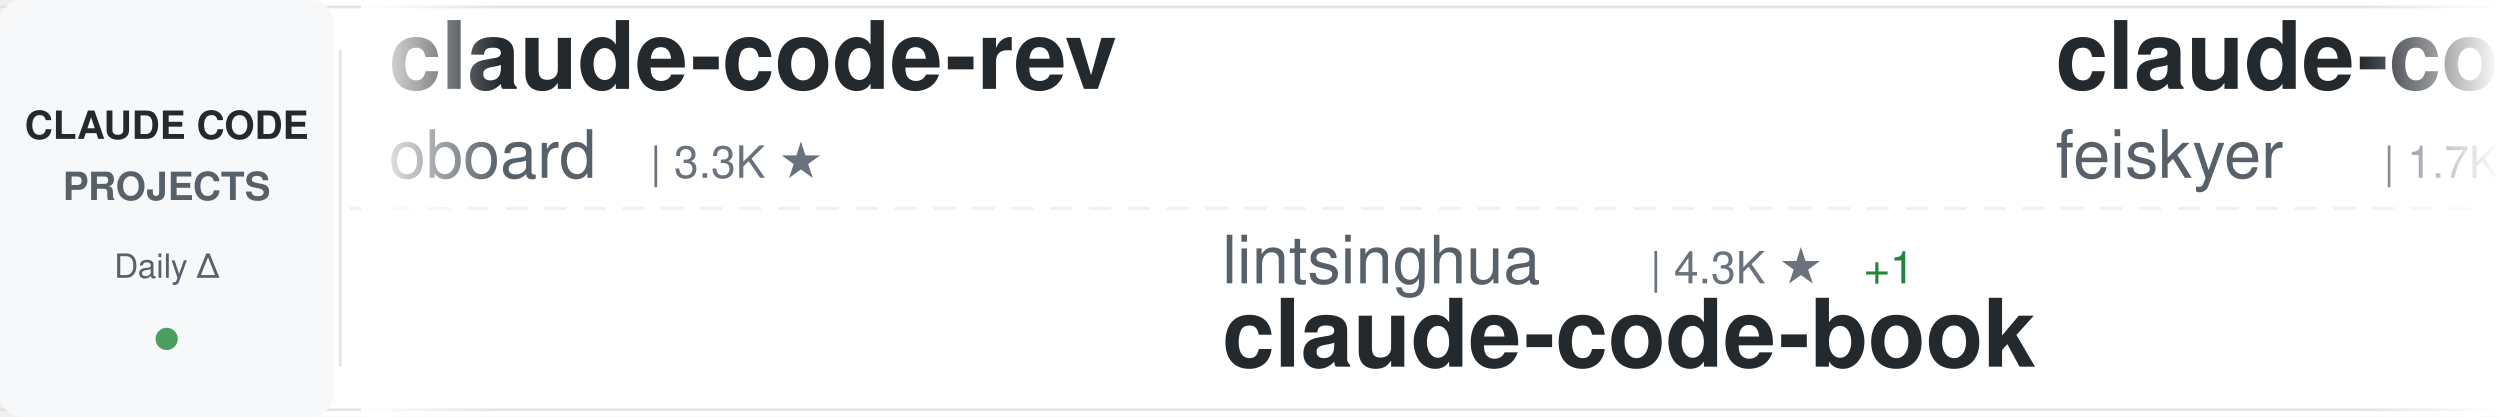
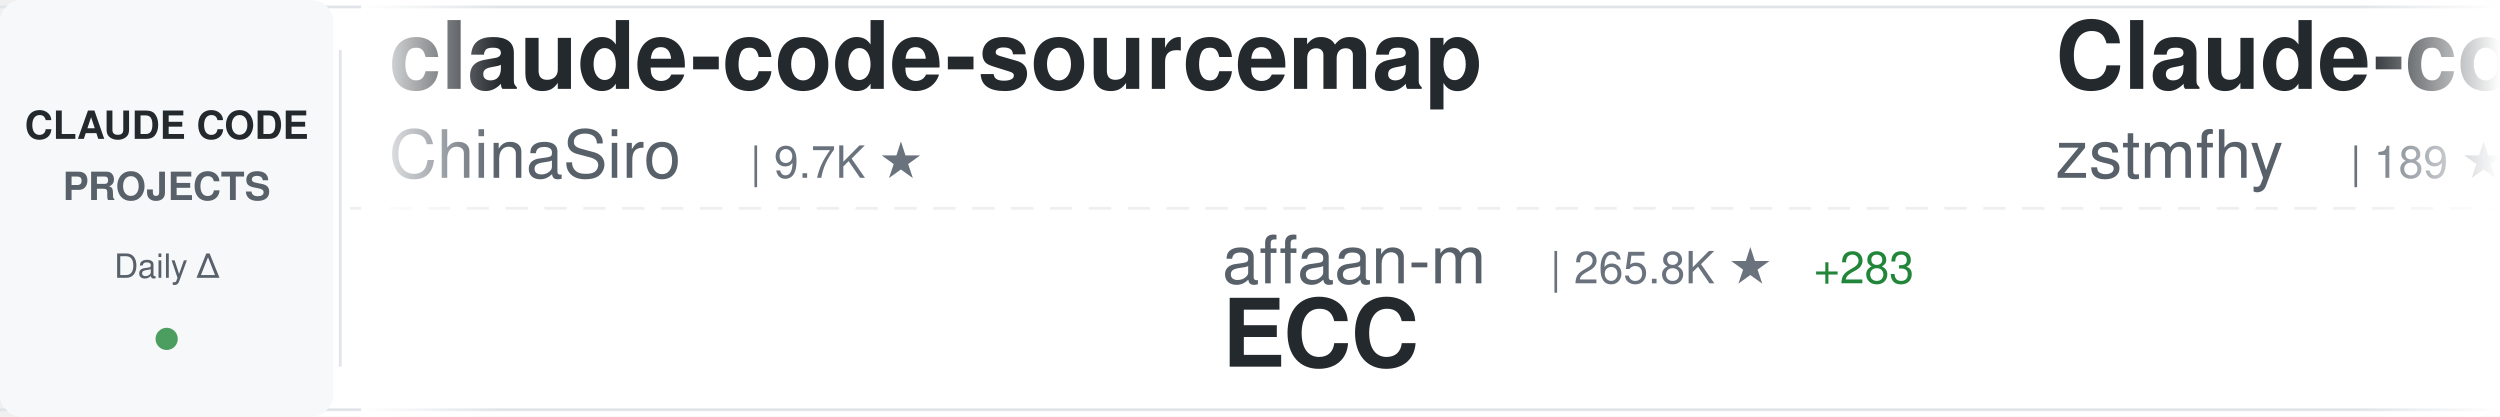
<svg xmlns="http://www.w3.org/2000/svg" width="900" height="150">
  <defs>
    <linearGradient id="awesomeLeftFade" x1="0%" y1="0%" x2="100%" y2="0%">
      <stop offset="0%" style="stop-color:#ffffff;stop-opacity:1" />
      <stop offset="100%" style="stop-color:#ffffff;stop-opacity:0" />
    </linearGradient>
    <linearGradient id="awesomeRightFade" x1="0%" y1="0%" x2="100%" y2="0%">
      <stop offset="0%" style="stop-color:#ffffff;stop-opacity:0" />
      <stop offset="100%" style="stop-color:#ffffff;stop-opacity:1" />
    </linearGradient>
  </defs>
  <rect width="900" height="150" fill="#ffffff" rx="8" />
  <rect x="0" y="2" width="900" height="1" fill="#e1e4e8" />
  <rect x="0" y="147" width="900" height="1" fill="#e1e4e8" />
  <line x1="0" y1="75" x2="900" y2="75" stroke="#e1e4e8" stroke-width="1" stroke-dasharray="8 6" opacity="0.6" />
  <rect x="0" y="0" width="120" height="150" fill="#f6f8fa" rx="8" />
  <text x="60" y="50" font-family="-apple-system, BlinkMacSystemFont, 'Segoe UI', Helvetica, Arial, sans-serif" font-size="14" font-weight="600" fill="#24292e" text-anchor="middle">CLAUDE CODE</text>
  <text x="60" y="72" font-family="-apple-system, BlinkMacSystemFont, 'Segoe UI', Helvetica, Arial, sans-serif" font-size="14" font-weight="600" fill="#586069" text-anchor="middle">PROJECTS</text>
  <text x="60" y="100" font-family="-apple-system, BlinkMacSystemFont, 'Segoe UI', Helvetica, Arial, sans-serif" font-size="12" font-weight="500" fill="#586069" text-anchor="middle">Daily Δ</text>
  <circle cx="60" cy="122" r="4" fill="#22863a" opacity="0.8" />
  <rect x="122" y="18" width="1" height="114" fill="#e1e4e8" />
  <clipPath id="awesomeTickerClip">
    <rect x="130" y="0" width="770" height="150" />
  </clipPath>
  <g clip-path="url(#awesomeTickerClip)">
    <g id="awesomeTickerItems">
      <animateTransform attributeName="transform" attributeType="XML" type="translate" from="0 0" to="-3000 0" dur="54s" repeatCount="indefinite" />
      <g transform="translate(0, 0)">
-         <text x="140" y="32" font-family="-apple-system, BlinkMacSystemFont, 'Segoe UI', Helvetica, Arial, sans-serif" font-size="34" font-weight="600" fill="#24292e">claude-code-rev</text>
-         <text x="140" y="64" font-family="-apple-system, BlinkMacSystemFont, 'Segoe UI', Helvetica, Arial, sans-serif" font-size="24" font-weight="400" fill="#586069">oboard</text>
-         <text x="234" y="64" font-family="-apple-system, BlinkMacSystemFont, 'Segoe UI', Helvetica, Arial, sans-serif" font-size="16" font-weight="500" fill="#6a737d">| 3.3K ★</text>
+         <text x="140" y="32" font-family="-apple-system, BlinkMacSystemFont, 'Segoe UI', Helvetica, Arial, sans-serif" font-size="34" font-weight="600" fill="#24292e">claude-code-sourcemap</text>
+         <text x="140" y="64" font-family="-apple-system, BlinkMacSystemFont, 'Segoe UI', Helvetica, Arial, sans-serif" font-size="24" font-weight="400" fill="#586069">ChinaSiro</text>
+         <text x="270" y="64" font-family="-apple-system, BlinkMacSystemFont, 'Segoe UI', Helvetica, Arial, sans-serif" font-size="16" font-weight="500" fill="#6a737d">| 9.7K ★</text>
      </g>
      <g transform="translate(300, 0)">
-         <text x="140" y="102" font-family="-apple-system, BlinkMacSystemFont, 'Segoe UI', Helvetica, Arial, sans-serif" font-size="24" font-weight="400" fill="#586069">lintsinghua</text>
-         <text x="294" y="102" font-family="-apple-system, BlinkMacSystemFont, 'Segoe UI', Helvetica, Arial, sans-serif" font-size="16" font-weight="500" fill="#6a737d">| 4.3K ★</text>
-         <text x="371" y="102" font-family="-apple-system, BlinkMacSystemFont, 'Segoe UI', Helvetica, Arial, sans-serif" font-size="16" font-weight="500" fill="#22863a"> +1</text>
-         <text x="140" y="132" font-family="-apple-system, BlinkMacSystemFont, 'Segoe UI', Helvetica, Arial, sans-serif" font-size="34" font-weight="600" fill="#24292e">claude-code-book</text>
+         <text x="140" y="102" font-family="-apple-system, BlinkMacSystemFont, 'Segoe UI', Helvetica, Arial, sans-serif" font-size="24" font-weight="400" fill="#586069">affaan-m</text>
+         <text x="258" y="102" font-family="-apple-system, BlinkMacSystemFont, 'Segoe UI', Helvetica, Arial, sans-serif" font-size="16" font-weight="500" fill="#6a737d">| 265.8K ★</text>
+         <text x="353" y="102" font-family="-apple-system, BlinkMacSystemFont, 'Segoe UI', Helvetica, Arial, sans-serif" font-size="16" font-weight="500" fill="#22863a"> +283</text>
+         <text x="140" y="132" font-family="-apple-system, BlinkMacSystemFont, 'Segoe UI', Helvetica, Arial, sans-serif" font-size="34" font-weight="600" fill="#24292e">ECC</text>
      </g>
      <g transform="translate(600, 0)">
-         <text x="140" y="32" font-family="-apple-system, BlinkMacSystemFont, 'Segoe UI', Helvetica, Arial, sans-serif" font-size="34" font-weight="600" fill="#24292e">claude-code-settings</text>
-         <text x="140" y="64" font-family="-apple-system, BlinkMacSystemFont, 'Segoe UI', Helvetica, Arial, sans-serif" font-size="24" font-weight="400" fill="#586069">feiskyer</text>
-         <text x="258" y="64" font-family="-apple-system, BlinkMacSystemFont, 'Segoe UI', Helvetica, Arial, sans-serif" font-size="16" font-weight="500" fill="#6a737d">| 1.7K ★</text>
-         <text x="335" y="64" font-family="-apple-system, BlinkMacSystemFont, 'Segoe UI', Helvetica, Arial, sans-serif" font-size="16" font-weight="500" fill="#22863a"> +1</text>
+         <text x="140" y="32" font-family="-apple-system, BlinkMacSystemFont, 'Segoe UI', Helvetica, Arial, sans-serif" font-size="34" font-weight="600" fill="#24292e">Claude-code</text>
+         <text x="140" y="64" font-family="-apple-system, BlinkMacSystemFont, 'Segoe UI', Helvetica, Arial, sans-serif" font-size="24" font-weight="400" fill="#586069">zstmfhy</text>
+         <text x="246" y="64" font-family="-apple-system, BlinkMacSystemFont, 'Segoe UI', Helvetica, Arial, sans-serif" font-size="16" font-weight="500" fill="#6a737d">| 189 ★</text>
      </g>
      <g transform="translate(900, 0)">
-         <text x="140" y="102" font-family="-apple-system, BlinkMacSystemFont, 'Segoe UI', Helvetica, Arial, sans-serif" font-size="24" font-weight="400" fill="#586069">ding113</text>
-         <text x="246" y="102" font-family="-apple-system, BlinkMacSystemFont, 'Segoe UI', Helvetica, Arial, sans-serif" font-size="16" font-weight="500" fill="#6a737d">| 3.4K ★</text>
-         <text x="140" y="132" font-family="-apple-system, BlinkMacSystemFont, 'Segoe UI', Helvetica, Arial, sans-serif" font-size="34" font-weight="600" fill="#24292e">claude-code-hub</text>
+         <text x="140" y="102" font-family="-apple-system, BlinkMacSystemFont, 'Segoe UI', Helvetica, Arial, sans-serif" font-size="24" font-weight="400" fill="#586069">Alishahryar1</text>
+         <text x="306" y="102" font-family="-apple-system, BlinkMacSystemFont, 'Segoe UI', Helvetica, Arial, sans-serif" font-size="16" font-weight="500" fill="#6a737d">| 55.7K ★</text>
+         <text x="392" y="102" font-family="-apple-system, BlinkMacSystemFont, 'Segoe UI', Helvetica, Arial, sans-serif" font-size="16" font-weight="500" fill="#22863a"> +24</text>
+         <text x="140" y="132" font-family="-apple-system, BlinkMacSystemFont, 'Segoe UI', Helvetica, Arial, sans-serif" font-size="34" font-weight="600" fill="#24292e">free-claude-code</text>
      </g>
      <g transform="translate(1200, 0)">
-         <text x="140" y="32" font-family="-apple-system, BlinkMacSystemFont, 'Segoe UI', Helvetica, Arial, sans-serif" font-size="34" font-weight="600" fill="#24292e">claude-code-action</text>
-         <text x="140" y="64" font-family="-apple-system, BlinkMacSystemFont, 'Segoe UI', Helvetica, Arial, sans-serif" font-size="24" font-weight="400" fill="#586069">anthropics</text>
-         <text x="282" y="64" font-family="-apple-system, BlinkMacSystemFont, 'Segoe UI', Helvetica, Arial, sans-serif" font-size="16" font-weight="500" fill="#6a737d">| 8.9K ★</text>
-         <text x="359" y="64" font-family="-apple-system, BlinkMacSystemFont, 'Segoe UI', Helvetica, Arial, sans-serif" font-size="16" font-weight="500" fill="#22863a"> +1</text>
+         <text x="140" y="32" font-family="-apple-system, BlinkMacSystemFont, 'Segoe UI', Helvetica, Arial, sans-serif" font-size="34" font-weight="600" fill="#24292e">Claude-Code</text>
+         <text x="140" y="64" font-family="-apple-system, BlinkMacSystemFont, 'Segoe UI', Helvetica, Arial, sans-serif" font-size="24" font-weight="400" fill="#586069">OrcaWhisper</text>
+         <text x="294" y="64" font-family="-apple-system, BlinkMacSystemFont, 'Segoe UI', Helvetica, Arial, sans-serif" font-size="16" font-weight="500" fill="#6a737d">| 100 ★</text>
      </g>
      <g transform="translate(1500, 0)">
-         <text x="140" y="102" font-family="-apple-system, BlinkMacSystemFont, 'Segoe UI', Helvetica, Arial, sans-serif" font-size="24" font-weight="400" fill="#586069">anthropics</text>
-         <text x="282" y="102" font-family="-apple-system, BlinkMacSystemFont, 'Segoe UI', Helvetica, Arial, sans-serif" font-size="16" font-weight="500" fill="#6a737d">| 147.7K ★</text>
-         <text x="377" y="102" font-family="-apple-system, BlinkMacSystemFont, 'Segoe UI', Helvetica, Arial, sans-serif" font-size="16" font-weight="500" fill="#22863a"> +25</text>
+         <text x="140" y="102" font-family="-apple-system, BlinkMacSystemFont, 'Segoe UI', Helvetica, Arial, sans-serif" font-size="24" font-weight="400" fill="#586069">edmund-io</text>
+         <text x="270" y="102" font-family="-apple-system, BlinkMacSystemFont, 'Segoe UI', Helvetica, Arial, sans-serif" font-size="16" font-weight="500" fill="#6a737d">| 1.5K ★</text>
+         <text x="140" y="132" font-family="-apple-system, BlinkMacSystemFont, 'Segoe UI', Helvetica, Arial, sans-serif" font-size="34" font-weight="600" fill="#24292e">edmunds-claude-code</text>
+       </g>
+       <g transform="translate(1800, 0)">
+         <text x="140" y="32" font-family="-apple-system, BlinkMacSystemFont, 'Segoe UI', Helvetica, Arial, sans-serif" font-size="34" font-weight="600" fill="#24292e">Claude-Code-Usage-Monito...</text>
+         <text x="140" y="64" font-family="-apple-system, BlinkMacSystemFont, 'Segoe UI', Helvetica, Arial, sans-serif" font-size="24" font-weight="400" fill="#586069">Maciek-roboblog</text>
+         <text x="342" y="64" font-family="-apple-system, BlinkMacSystemFont, 'Segoe UI', Helvetica, Arial, sans-serif" font-size="16" font-weight="500" fill="#6a737d">| 8.7K ★</text>
+       </g>
+       <g transform="translate(2100, 0)">
+         <text x="140" y="102" font-family="-apple-system, BlinkMacSystemFont, 'Segoe UI', Helvetica, Arial, sans-serif" font-size="24" font-weight="400" fill="#586069">T-Lab-CUHKSZ</text>
+         <text x="306" y="102" font-family="-apple-system, BlinkMacSystemFont, 'Segoe UI', Helvetica, Arial, sans-serif" font-size="16" font-weight="500" fill="#6a737d">| 329 ★</text>
        <text x="140" y="132" font-family="-apple-system, BlinkMacSystemFont, 'Segoe UI', Helvetica, Arial, sans-serif" font-size="34" font-weight="600" fill="#24292e">claude-code</text>
      </g>
-       <g transform="translate(1800, 0)">
-         <text x="140" y="32" font-family="-apple-system, BlinkMacSystemFont, 'Segoe UI', Helvetica, Arial, sans-serif" font-size="34" font-weight="600" fill="#24292e">claude-code-workflows</text>
-         <text x="140" y="64" font-family="-apple-system, BlinkMacSystemFont, 'Segoe UI', Helvetica, Arial, sans-serif" font-size="24" font-weight="400" fill="#586069">OneRedOak</text>
-         <text x="270" y="64" font-family="-apple-system, BlinkMacSystemFont, 'Segoe UI', Helvetica, Arial, sans-serif" font-size="16" font-weight="500" fill="#6a737d">| 3.9K ★</text>
-       </g>
-       <g transform="translate(2100, 0)">
-         <text x="140" y="102" font-family="-apple-system, BlinkMacSystemFont, 'Segoe UI', Helvetica, Arial, sans-serif" font-size="24" font-weight="400" fill="#586069">Donchitos</text>
-         <text x="270" y="102" font-family="-apple-system, BlinkMacSystemFont, 'Segoe UI', Helvetica, Arial, sans-serif" font-size="16" font-weight="500" fill="#6a737d">| 25.4K ★</text>
-         <text x="356" y="102" font-family="-apple-system, BlinkMacSystemFont, 'Segoe UI', Helvetica, Arial, sans-serif" font-size="16" font-weight="500" fill="#22863a"> +3</text>
-         <text x="140" y="132" font-family="-apple-system, BlinkMacSystemFont, 'Segoe UI', Helvetica, Arial, sans-serif" font-size="34" font-weight="600" fill="#24292e">Claude-Code-Game-Studios</text>
-       </g>
      <g transform="translate(2400, 0)">
-         <text x="140" y="32" font-family="-apple-system, BlinkMacSystemFont, 'Segoe UI', Helvetica, Arial, sans-serif" font-size="34" font-weight="600" fill="#24292e">claude-code-guide</text>
-         <text x="140" y="64" font-family="-apple-system, BlinkMacSystemFont, 'Segoe UI', Helvetica, Arial, sans-serif" font-size="24" font-weight="400" fill="#586069">Cranot</text>
-         <text x="234" y="64" font-family="-apple-system, BlinkMacSystemFont, 'Segoe UI', Helvetica, Arial, sans-serif" font-size="16" font-weight="500" fill="#6a737d">| 2.9K ★</text>
+         <text x="140" y="32" font-family="-apple-system, BlinkMacSystemFont, 'Segoe UI', Helvetica, Arial, sans-serif" font-size="34" font-weight="600" fill="#24292e">claude-code-reverse</text>
+         <text x="140" y="64" font-family="-apple-system, BlinkMacSystemFont, 'Segoe UI', Helvetica, Arial, sans-serif" font-size="24" font-weight="400" fill="#586069">Yuyz0112</text>
+         <text x="258" y="64" font-family="-apple-system, BlinkMacSystemFont, 'Segoe UI', Helvetica, Arial, sans-serif" font-size="16" font-weight="500" fill="#6a737d">| 2.4K ★</text>
      </g>
      <g transform="translate(2700, 0)">
-         <text x="140" y="102" font-family="-apple-system, BlinkMacSystemFont, 'Segoe UI', Helvetica, Arial, sans-serif" font-size="24" font-weight="400" fill="#586069">freestylefly</text>
-         <text x="306" y="102" font-family="-apple-system, BlinkMacSystemFont, 'Segoe UI', Helvetica, Arial, sans-serif" font-size="16" font-weight="500" fill="#6a737d">| 130 ★</text>
-         <text x="140" y="132" font-family="-apple-system, BlinkMacSystemFont, 'Segoe UI', Helvetica, Arial, sans-serif" font-size="34" font-weight="600" fill="#24292e">claude-code</text>
+         <text x="140" y="102" font-family="-apple-system, BlinkMacSystemFont, 'Segoe UI', Helvetica, Arial, sans-serif" font-size="24" font-weight="400" fill="#586069">multica-ai</text>
+         <text x="282" y="102" font-family="-apple-system, BlinkMacSystemFont, 'Segoe UI', Helvetica, Arial, sans-serif" font-size="16" font-weight="500" fill="#6a737d">| 214.7K ★</text>
+         <text x="377" y="102" font-family="-apple-system, BlinkMacSystemFont, 'Segoe UI', Helvetica, Arial, sans-serif" font-size="16" font-weight="500" fill="#22863a"> +59</text>
+         <text x="140" y="132" font-family="-apple-system, BlinkMacSystemFont, 'Segoe UI', Helvetica, Arial, sans-serif" font-size="34" font-weight="600" fill="#24292e">andrej-karpathy-skills</text>
      </g>
      <g transform="translate(3000, 0)">
-         <text x="140" y="32" font-family="-apple-system, BlinkMacSystemFont, 'Segoe UI', Helvetica, Arial, sans-serif" font-size="34" font-weight="600" fill="#24292e">claude-code-rev</text>
-         <text x="140" y="64" font-family="-apple-system, BlinkMacSystemFont, 'Segoe UI', Helvetica, Arial, sans-serif" font-size="24" font-weight="400" fill="#586069">oboard</text>
-         <text x="234" y="64" font-family="-apple-system, BlinkMacSystemFont, 'Segoe UI', Helvetica, Arial, sans-serif" font-size="16" font-weight="500" fill="#6a737d">| 3.3K ★</text>
+         <text x="140" y="32" font-family="-apple-system, BlinkMacSystemFont, 'Segoe UI', Helvetica, Arial, sans-serif" font-size="34" font-weight="600" fill="#24292e">claude-code-sourcemap</text>
+         <text x="140" y="64" font-family="-apple-system, BlinkMacSystemFont, 'Segoe UI', Helvetica, Arial, sans-serif" font-size="24" font-weight="400" fill="#586069">ChinaSiro</text>
+         <text x="270" y="64" font-family="-apple-system, BlinkMacSystemFont, 'Segoe UI', Helvetica, Arial, sans-serif" font-size="16" font-weight="500" fill="#6a737d">| 9.7K ★</text>
      </g>
      <g transform="translate(3300, 0)">
-         <text x="140" y="102" font-family="-apple-system, BlinkMacSystemFont, 'Segoe UI', Helvetica, Arial, sans-serif" font-size="24" font-weight="400" fill="#586069">lintsinghua</text>
-         <text x="294" y="102" font-family="-apple-system, BlinkMacSystemFont, 'Segoe UI', Helvetica, Arial, sans-serif" font-size="16" font-weight="500" fill="#6a737d">| 4.3K ★</text>
-         <text x="371" y="102" font-family="-apple-system, BlinkMacSystemFont, 'Segoe UI', Helvetica, Arial, sans-serif" font-size="16" font-weight="500" fill="#22863a"> +1</text>
-         <text x="140" y="132" font-family="-apple-system, BlinkMacSystemFont, 'Segoe UI', Helvetica, Arial, sans-serif" font-size="34" font-weight="600" fill="#24292e">claude-code-book</text>
+         <text x="140" y="102" font-family="-apple-system, BlinkMacSystemFont, 'Segoe UI', Helvetica, Arial, sans-serif" font-size="24" font-weight="400" fill="#586069">affaan-m</text>
+         <text x="258" y="102" font-family="-apple-system, BlinkMacSystemFont, 'Segoe UI', Helvetica, Arial, sans-serif" font-size="16" font-weight="500" fill="#6a737d">| 265.8K ★</text>
+         <text x="353" y="102" font-family="-apple-system, BlinkMacSystemFont, 'Segoe UI', Helvetica, Arial, sans-serif" font-size="16" font-weight="500" fill="#22863a"> +283</text>
+         <text x="140" y="132" font-family="-apple-system, BlinkMacSystemFont, 'Segoe UI', Helvetica, Arial, sans-serif" font-size="34" font-weight="600" fill="#24292e">ECC</text>
      </g>
      <g transform="translate(3600, 0)">
-         <text x="140" y="32" font-family="-apple-system, BlinkMacSystemFont, 'Segoe UI', Helvetica, Arial, sans-serif" font-size="34" font-weight="600" fill="#24292e">claude-code-settings</text>
-         <text x="140" y="64" font-family="-apple-system, BlinkMacSystemFont, 'Segoe UI', Helvetica, Arial, sans-serif" font-size="24" font-weight="400" fill="#586069">feiskyer</text>
-         <text x="258" y="64" font-family="-apple-system, BlinkMacSystemFont, 'Segoe UI', Helvetica, Arial, sans-serif" font-size="16" font-weight="500" fill="#6a737d">| 1.7K ★</text>
-         <text x="335" y="64" font-family="-apple-system, BlinkMacSystemFont, 'Segoe UI', Helvetica, Arial, sans-serif" font-size="16" font-weight="500" fill="#22863a"> +1</text>
+         <text x="140" y="32" font-family="-apple-system, BlinkMacSystemFont, 'Segoe UI', Helvetica, Arial, sans-serif" font-size="34" font-weight="600" fill="#24292e">Claude-code</text>
+         <text x="140" y="64" font-family="-apple-system, BlinkMacSystemFont, 'Segoe UI', Helvetica, Arial, sans-serif" font-size="24" font-weight="400" fill="#586069">zstmfhy</text>
+         <text x="246" y="64" font-family="-apple-system, BlinkMacSystemFont, 'Segoe UI', Helvetica, Arial, sans-serif" font-size="16" font-weight="500" fill="#6a737d">| 189 ★</text>
      </g>
      <g transform="translate(3900, 0)">
-         <text x="140" y="102" font-family="-apple-system, BlinkMacSystemFont, 'Segoe UI', Helvetica, Arial, sans-serif" font-size="24" font-weight="400" fill="#586069">ding113</text>
-         <text x="246" y="102" font-family="-apple-system, BlinkMacSystemFont, 'Segoe UI', Helvetica, Arial, sans-serif" font-size="16" font-weight="500" fill="#6a737d">| 3.4K ★</text>
-         <text x="140" y="132" font-family="-apple-system, BlinkMacSystemFont, 'Segoe UI', Helvetica, Arial, sans-serif" font-size="34" font-weight="600" fill="#24292e">claude-code-hub</text>
+         <text x="140" y="102" font-family="-apple-system, BlinkMacSystemFont, 'Segoe UI', Helvetica, Arial, sans-serif" font-size="24" font-weight="400" fill="#586069">Alishahryar1</text>
+         <text x="306" y="102" font-family="-apple-system, BlinkMacSystemFont, 'Segoe UI', Helvetica, Arial, sans-serif" font-size="16" font-weight="500" fill="#6a737d">| 55.7K ★</text>
+         <text x="392" y="102" font-family="-apple-system, BlinkMacSystemFont, 'Segoe UI', Helvetica, Arial, sans-serif" font-size="16" font-weight="500" fill="#22863a"> +24</text>
+         <text x="140" y="132" font-family="-apple-system, BlinkMacSystemFont, 'Segoe UI', Helvetica, Arial, sans-serif" font-size="34" font-weight="600" fill="#24292e">free-claude-code</text>
      </g>
    </g>
  </g>
  <rect x="130" y="0" width="50" height="150" fill="url(#awesomeLeftFade)" />
  <rect x="850" y="0" width="50" height="150" fill="url(#awesomeRightFade)" />
</svg>
